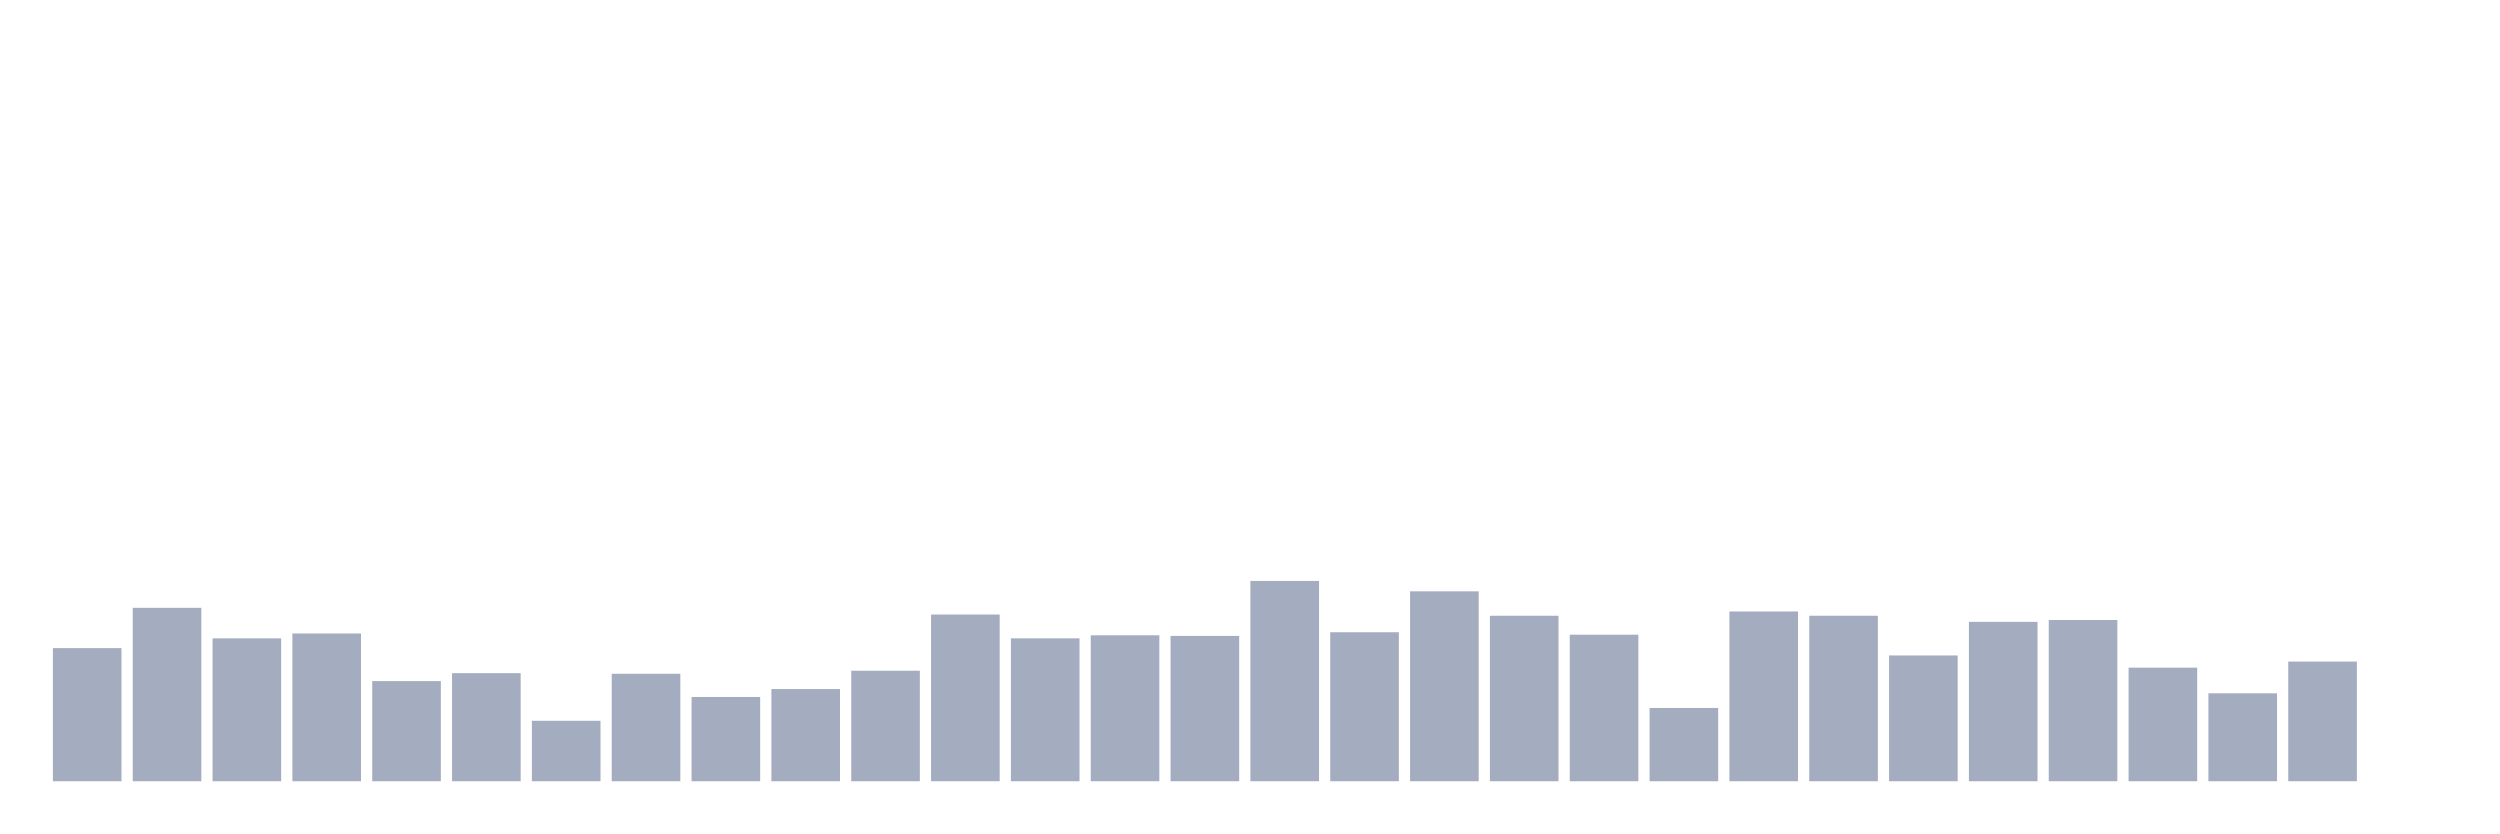
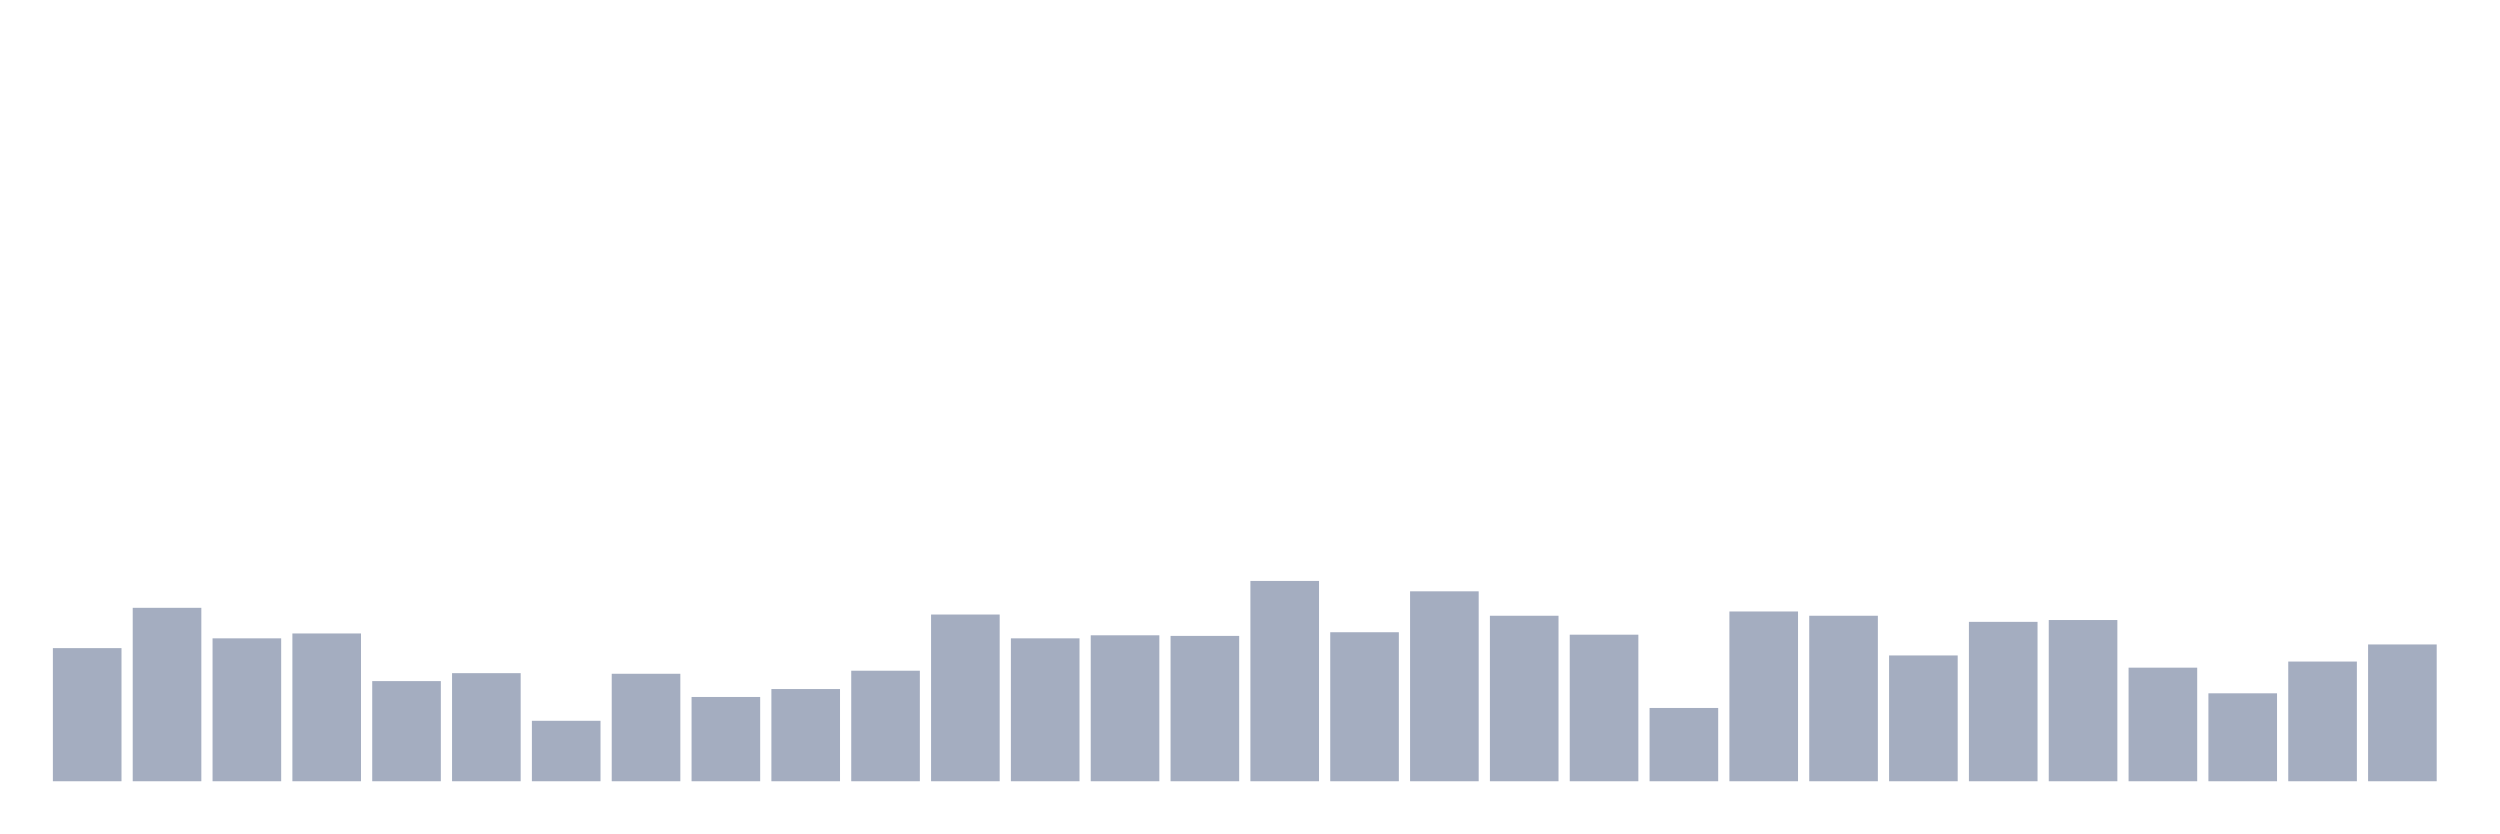
<svg xmlns="http://www.w3.org/2000/svg" viewBox="0 0 480 160">
  <g transform="translate(10,10)">
    <rect class="bar" x="0.153" width="13.175" y="114.439" height="25.561" fill="rgb(164,173,192)" />
    <rect class="bar" x="15.482" width="13.175" y="106.7" height="33.3" fill="rgb(164,173,192)" />
    <rect class="bar" x="30.81" width="13.175" y="112.563" height="27.437" fill="rgb(164,173,192)" />
    <rect class="bar" x="46.138" width="13.175" y="111.625" height="28.375" fill="rgb(164,173,192)" />
    <rect class="bar" x="61.466" width="13.175" y="120.771" height="19.229" fill="rgb(164,173,192)" />
    <rect class="bar" x="76.794" width="13.175" y="119.246" height="20.754" fill="rgb(164,173,192)" />
    <rect class="bar" x="92.123" width="13.175" y="128.392" height="11.608" fill="rgb(164,173,192)" />
    <rect class="bar" x="107.451" width="13.175" y="119.363" height="20.637" fill="rgb(164,173,192)" />
    <rect class="bar" x="122.779" width="13.175" y="123.819" height="16.181" fill="rgb(164,173,192)" />
    <rect class="bar" x="138.107" width="13.175" y="122.295" height="17.705" fill="rgb(164,173,192)" />
    <rect class="bar" x="153.436" width="13.175" y="118.777" height="21.223" fill="rgb(164,173,192)" />
    <rect class="bar" x="168.764" width="13.175" y="107.99" height="32.01" fill="rgb(164,173,192)" />
    <rect class="bar" x="184.092" width="13.175" y="112.563" height="27.437" fill="rgb(164,173,192)" />
    <rect class="bar" x="199.42" width="13.175" y="111.977" height="28.023" fill="rgb(164,173,192)" />
    <rect class="bar" x="214.748" width="13.175" y="112.094" height="27.906" fill="rgb(164,173,192)" />
    <rect class="bar" x="230.077" width="13.175" y="101.541" height="38.459" fill="rgb(164,173,192)" />
    <rect class="bar" x="245.405" width="13.175" y="111.39" height="28.61" fill="rgb(164,173,192)" />
    <rect class="bar" x="260.733" width="13.175" y="103.534" height="36.466" fill="rgb(164,173,192)" />
    <rect class="bar" x="276.061" width="13.175" y="108.224" height="31.776" fill="rgb(164,173,192)" />
    <rect class="bar" x="291.39" width="13.175" y="111.859" height="28.141" fill="rgb(164,173,192)" />
    <rect class="bar" x="306.718" width="13.175" y="125.93" height="14.07" fill="rgb(164,173,192)" />
    <rect class="bar" x="322.046" width="13.175" y="107.404" height="32.596" fill="rgb(164,173,192)" />
    <rect class="bar" x="337.374" width="13.175" y="108.224" height="31.776" fill="rgb(164,173,192)" />
    <rect class="bar" x="352.702" width="13.175" y="115.846" height="24.154" fill="rgb(164,173,192)" />
    <rect class="bar" x="368.031" width="13.175" y="109.397" height="30.603" fill="rgb(164,173,192)" />
    <rect class="bar" x="383.359" width="13.175" y="109.045" height="30.955" fill="rgb(164,173,192)" />
    <rect class="bar" x="398.687" width="13.175" y="118.191" height="21.809" fill="rgb(164,173,192)" />
    <rect class="bar" x="414.015" width="13.175" y="123.116" height="16.884" fill="rgb(164,173,192)" />
    <rect class="bar" x="429.344" width="13.175" y="117.018" height="22.982" fill="rgb(164,173,192)" />
-     <rect class="bar" x="444.672" width="13.175" y="140" height="0" fill="rgb(164,173,192)" />
+     <rect class="bar" x="444.672" width="13.175" y="113.735" height="26.265" fill="rgb(164,173,192)" />
  </g>
</svg>
